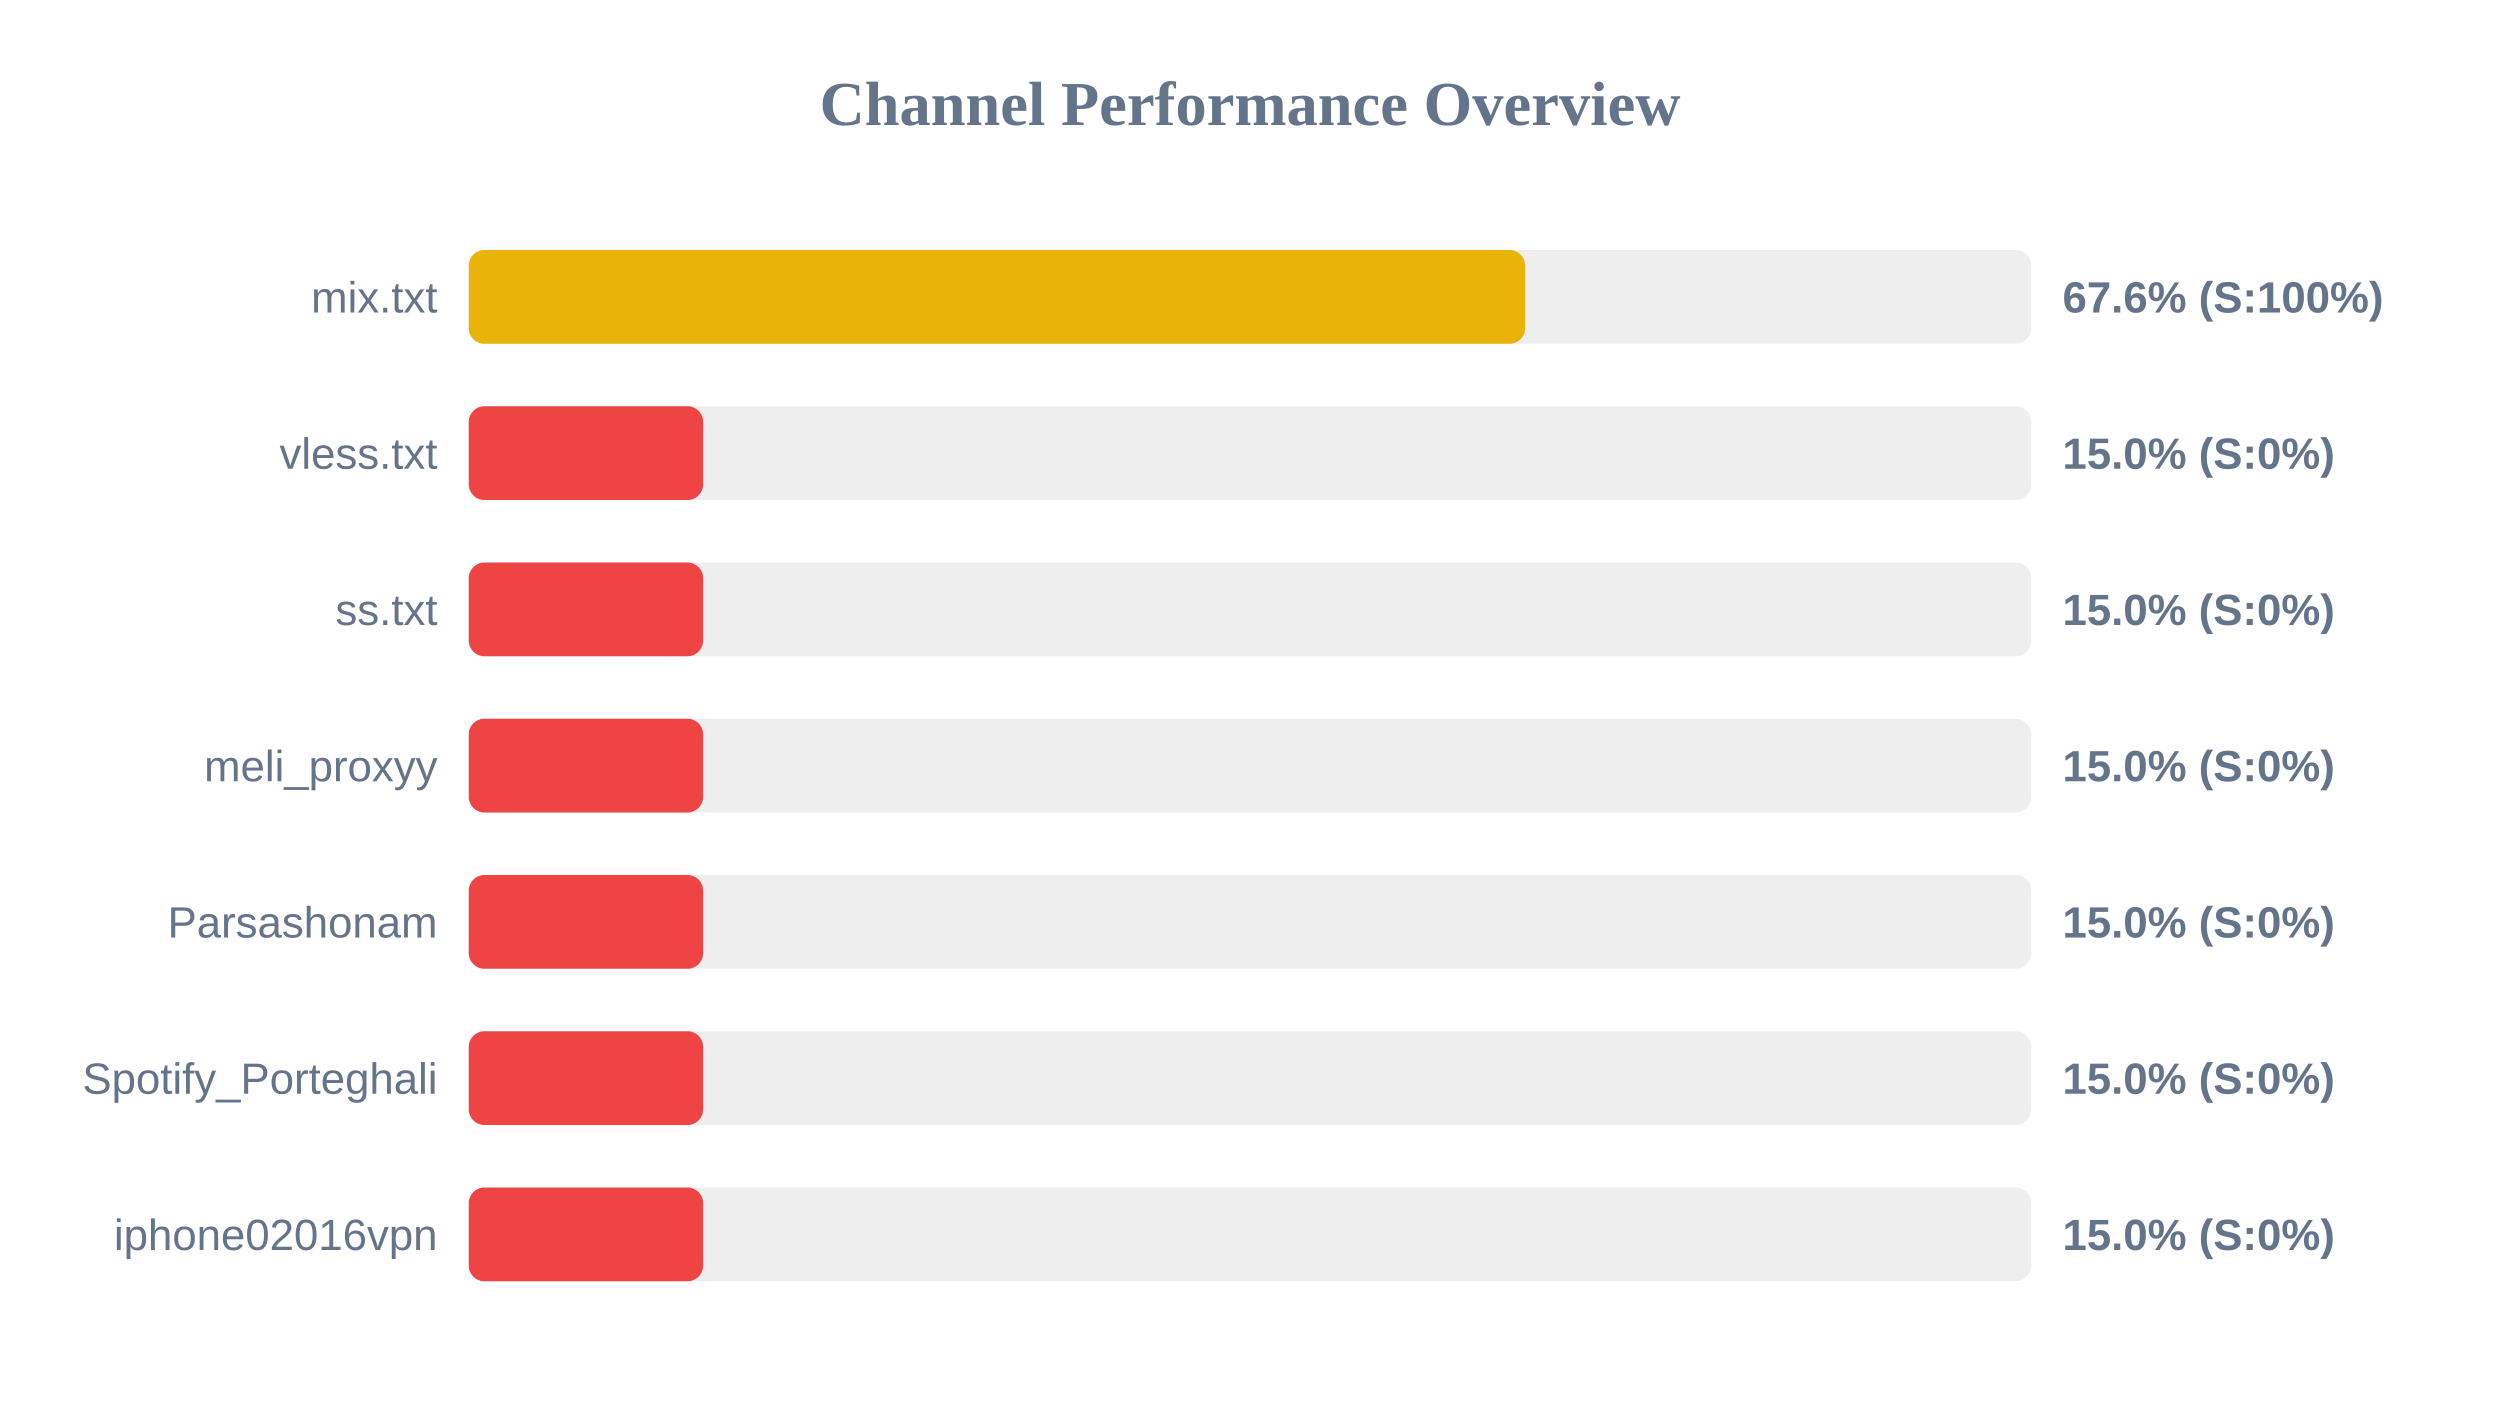
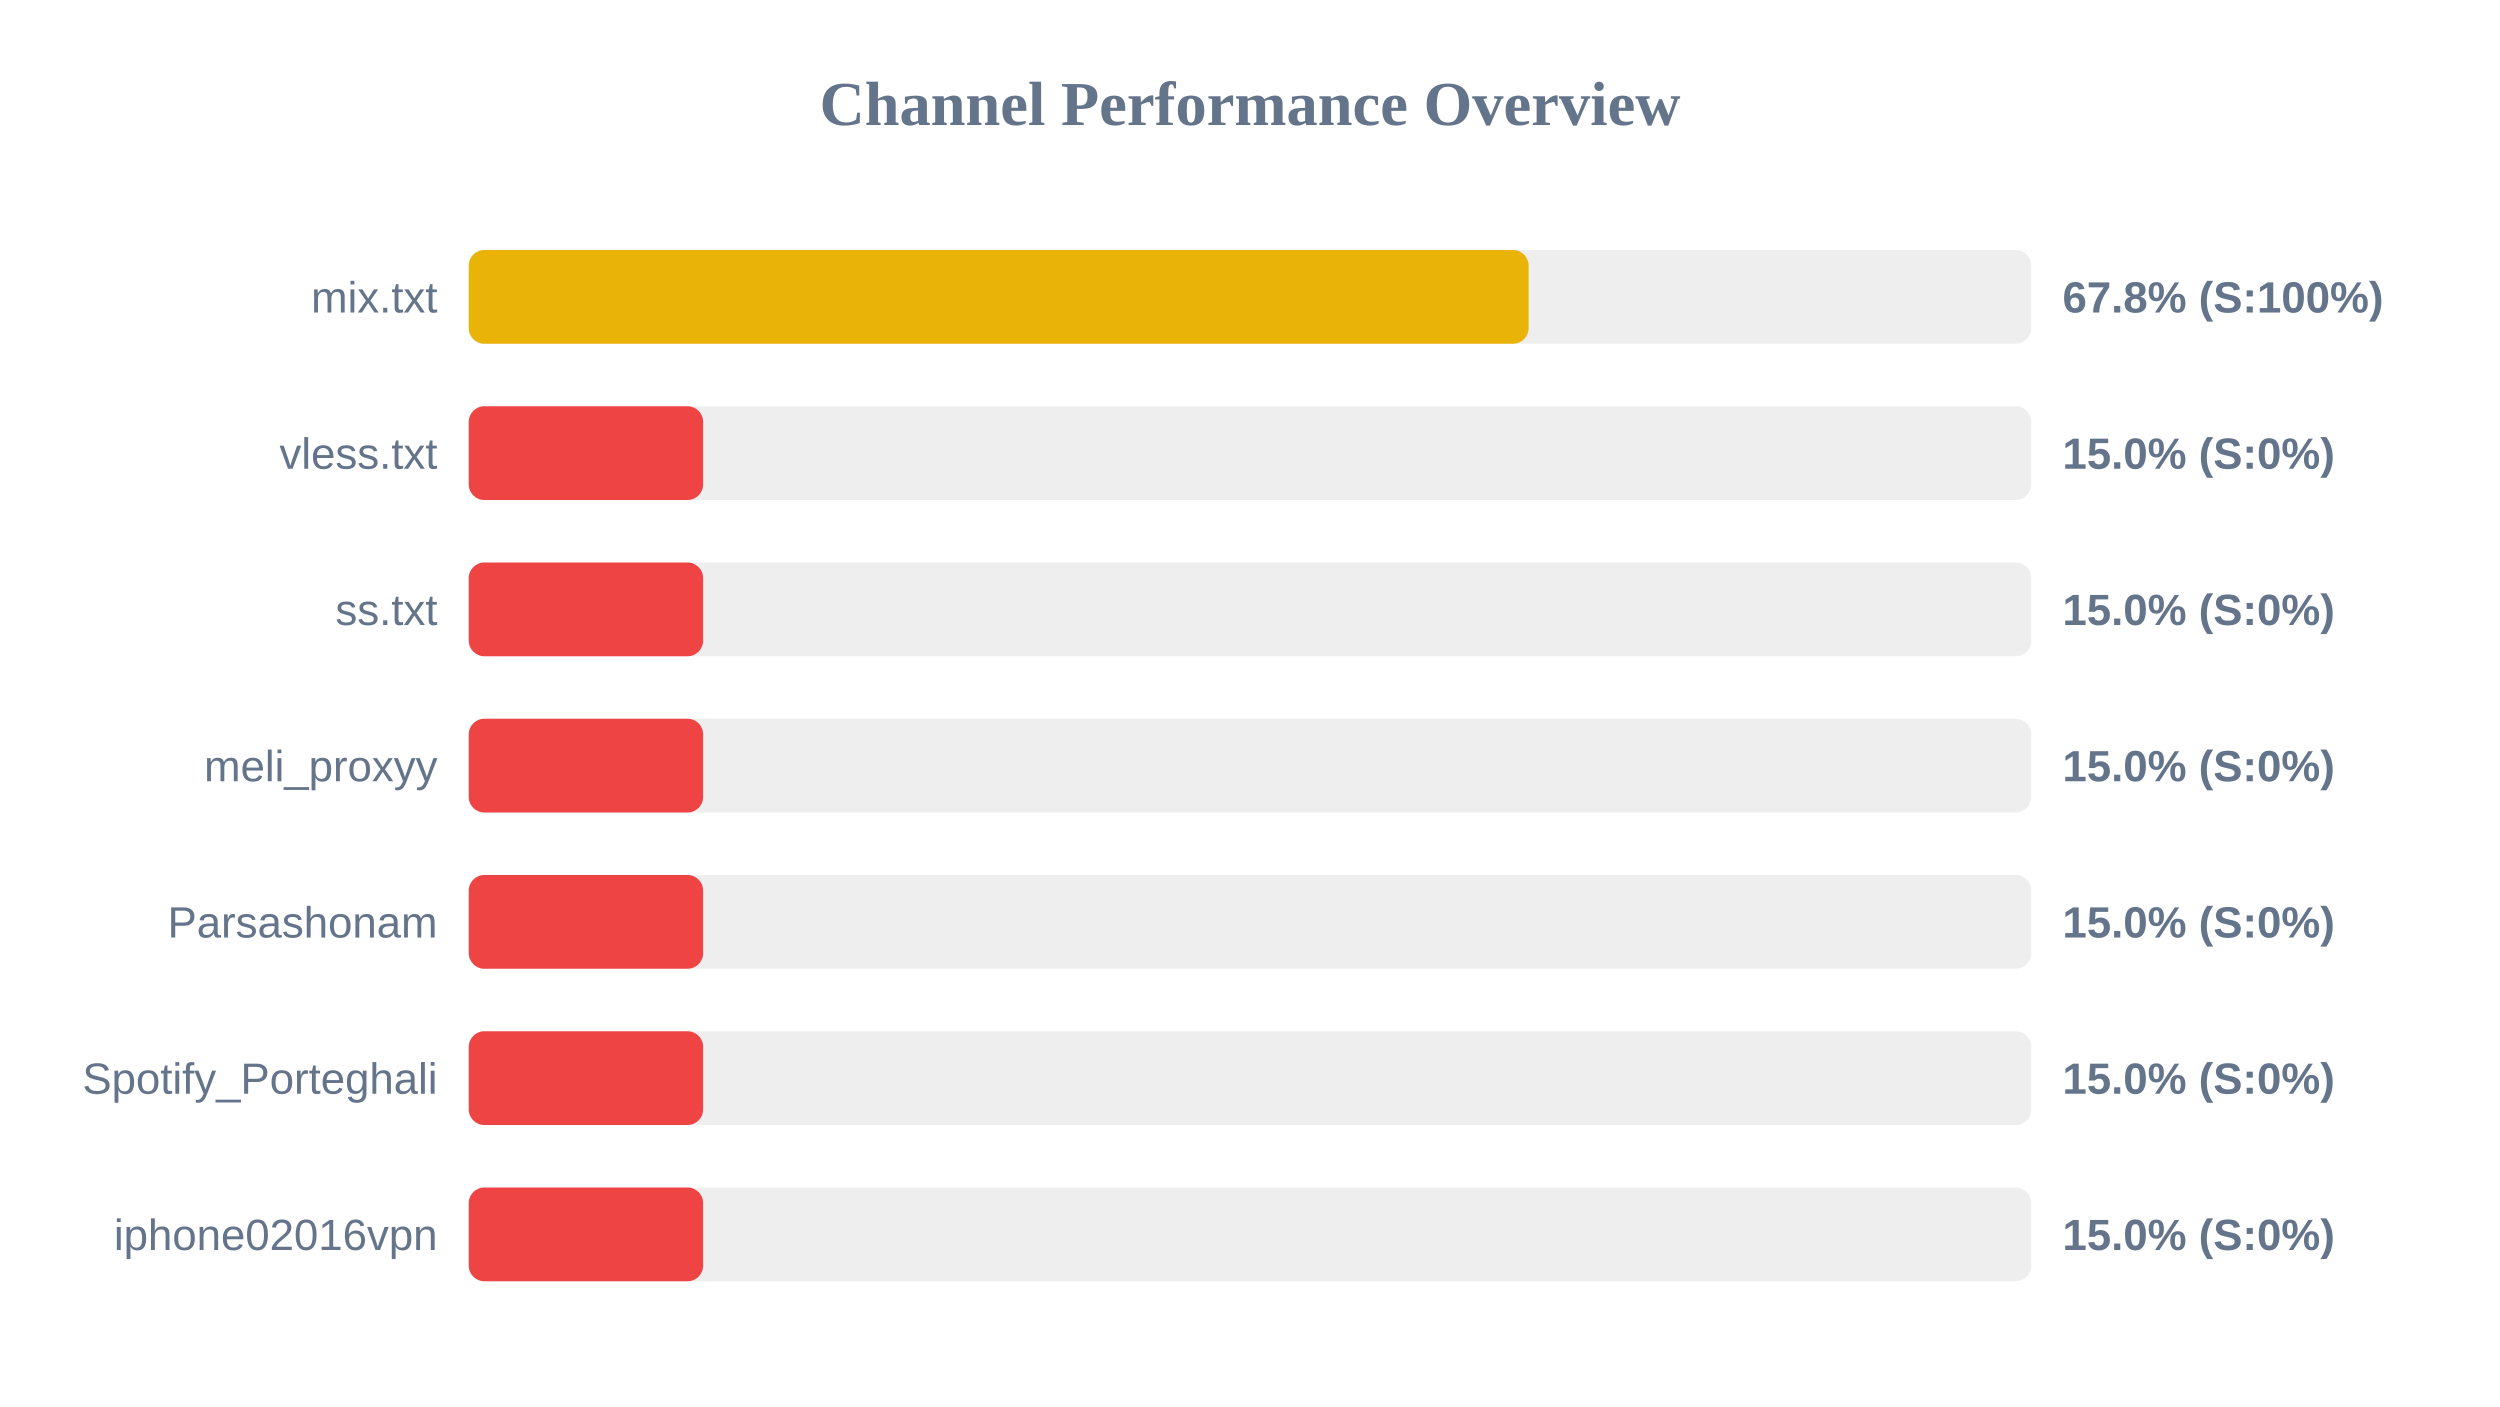
<svg xmlns="http://www.w3.org/2000/svg" width="800" height="450" version="1.1">
  <style>
        .row { font: 14px Arial; fill: #64748b; }
        .score { font: bold 14px Arial; fill: #64748b; }
    </style>
  <text x="400" y="40" text-anchor="middle" font-size="20px" font-weight="bold" fill="#64748b">Channel Performance Overview</text>
  <rect x="150" y="80" width="500" height="30" fill="#eee" rx="5" />
-   <rect x="150" y="80" width="338.05" height="30" fill="#eab308" rx="5" />
+   <rect x="150" y="80" width="339.15" height="30" fill="#eab308" rx="5" />
  <text x="140" y="100" text-anchor="end" class="row">mix.txt</text>
-   <text x="660" y="100" text-anchor="start" class="score">67.6% (S:100%)</text>
+   <text x="660" y="100" text-anchor="start" class="score">67.8% (S:100%)</text>
  <rect x="150" y="130" width="500" height="30" fill="#eee" rx="5" />
  <rect x="150" y="130" width="75.0" height="30" fill="#ef4444" rx="5" />
  <text x="140" y="150" text-anchor="end" class="row">vless.txt</text>
  <text x="660" y="150" text-anchor="start" class="score">15.0% (S:0%)</text>
  <rect x="150" y="180" width="500" height="30" fill="#eee" rx="5" />
  <rect x="150" y="180" width="75.0" height="30" fill="#ef4444" rx="5" />
  <text x="140" y="200" text-anchor="end" class="row">ss.txt</text>
  <text x="660" y="200" text-anchor="start" class="score">15.0% (S:0%)</text>
  <rect x="150" y="230" width="500" height="30" fill="#eee" rx="5" />
  <rect x="150" y="230" width="75.0" height="30" fill="#ef4444" rx="5" />
  <text x="140" y="250" text-anchor="end" class="row">meli_proxyy</text>
  <text x="660" y="250" text-anchor="start" class="score">15.0% (S:0%)</text>
  <rect x="150" y="280" width="500" height="30" fill="#eee" rx="5" />
  <rect x="150" y="280" width="75.0" height="30" fill="#ef4444" rx="5" />
  <text x="140" y="300" text-anchor="end" class="row">Parsashonam</text>
  <text x="660" y="300" text-anchor="start" class="score">15.0% (S:0%)</text>
  <rect x="150" y="330" width="500" height="30" fill="#eee" rx="5" />
  <rect x="150" y="330" width="75.0" height="30" fill="#ef4444" rx="5" />
  <text x="140" y="350" text-anchor="end" class="row">Spotify_Porteghali</text>
  <text x="660" y="350" text-anchor="start" class="score">15.0% (S:0%)</text>
  <rect x="150" y="380" width="500" height="30" fill="#eee" rx="5" />
  <rect x="150" y="380" width="75.0" height="30" fill="#ef4444" rx="5" />
  <text x="140" y="400" text-anchor="end" class="row">iphone02016vpn</text>
  <text x="660" y="400" text-anchor="start" class="score">15.0% (S:0%)</text>
</svg>
